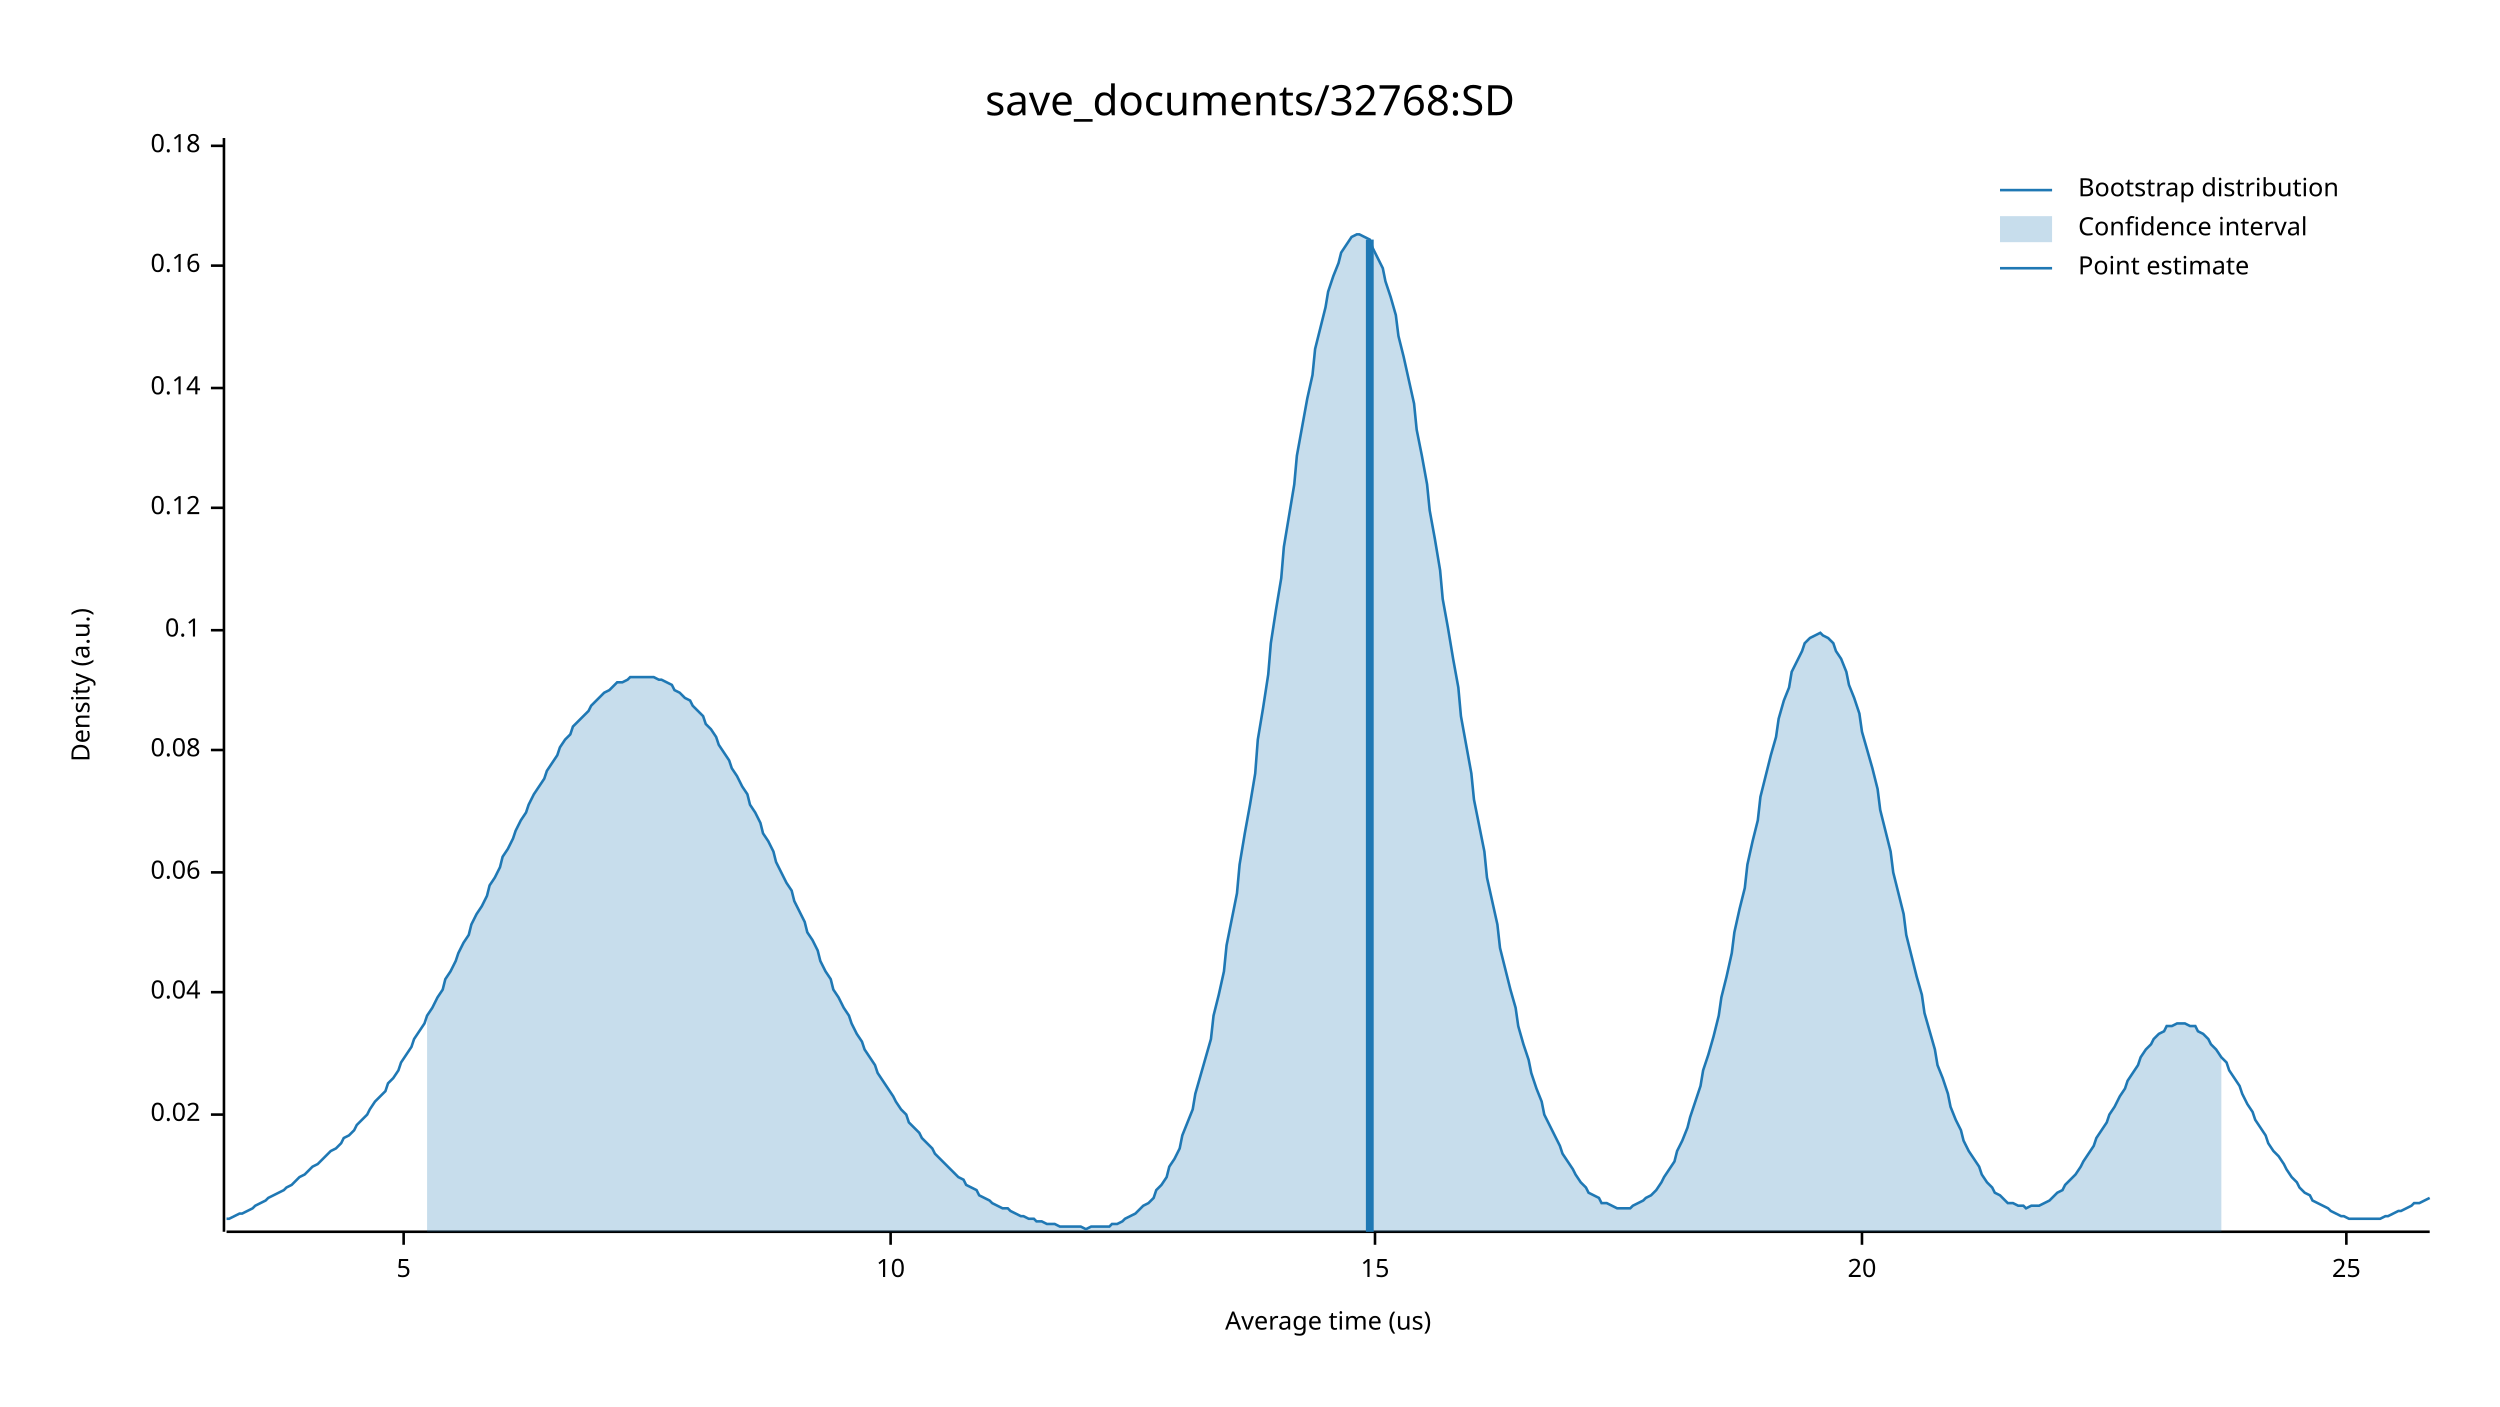
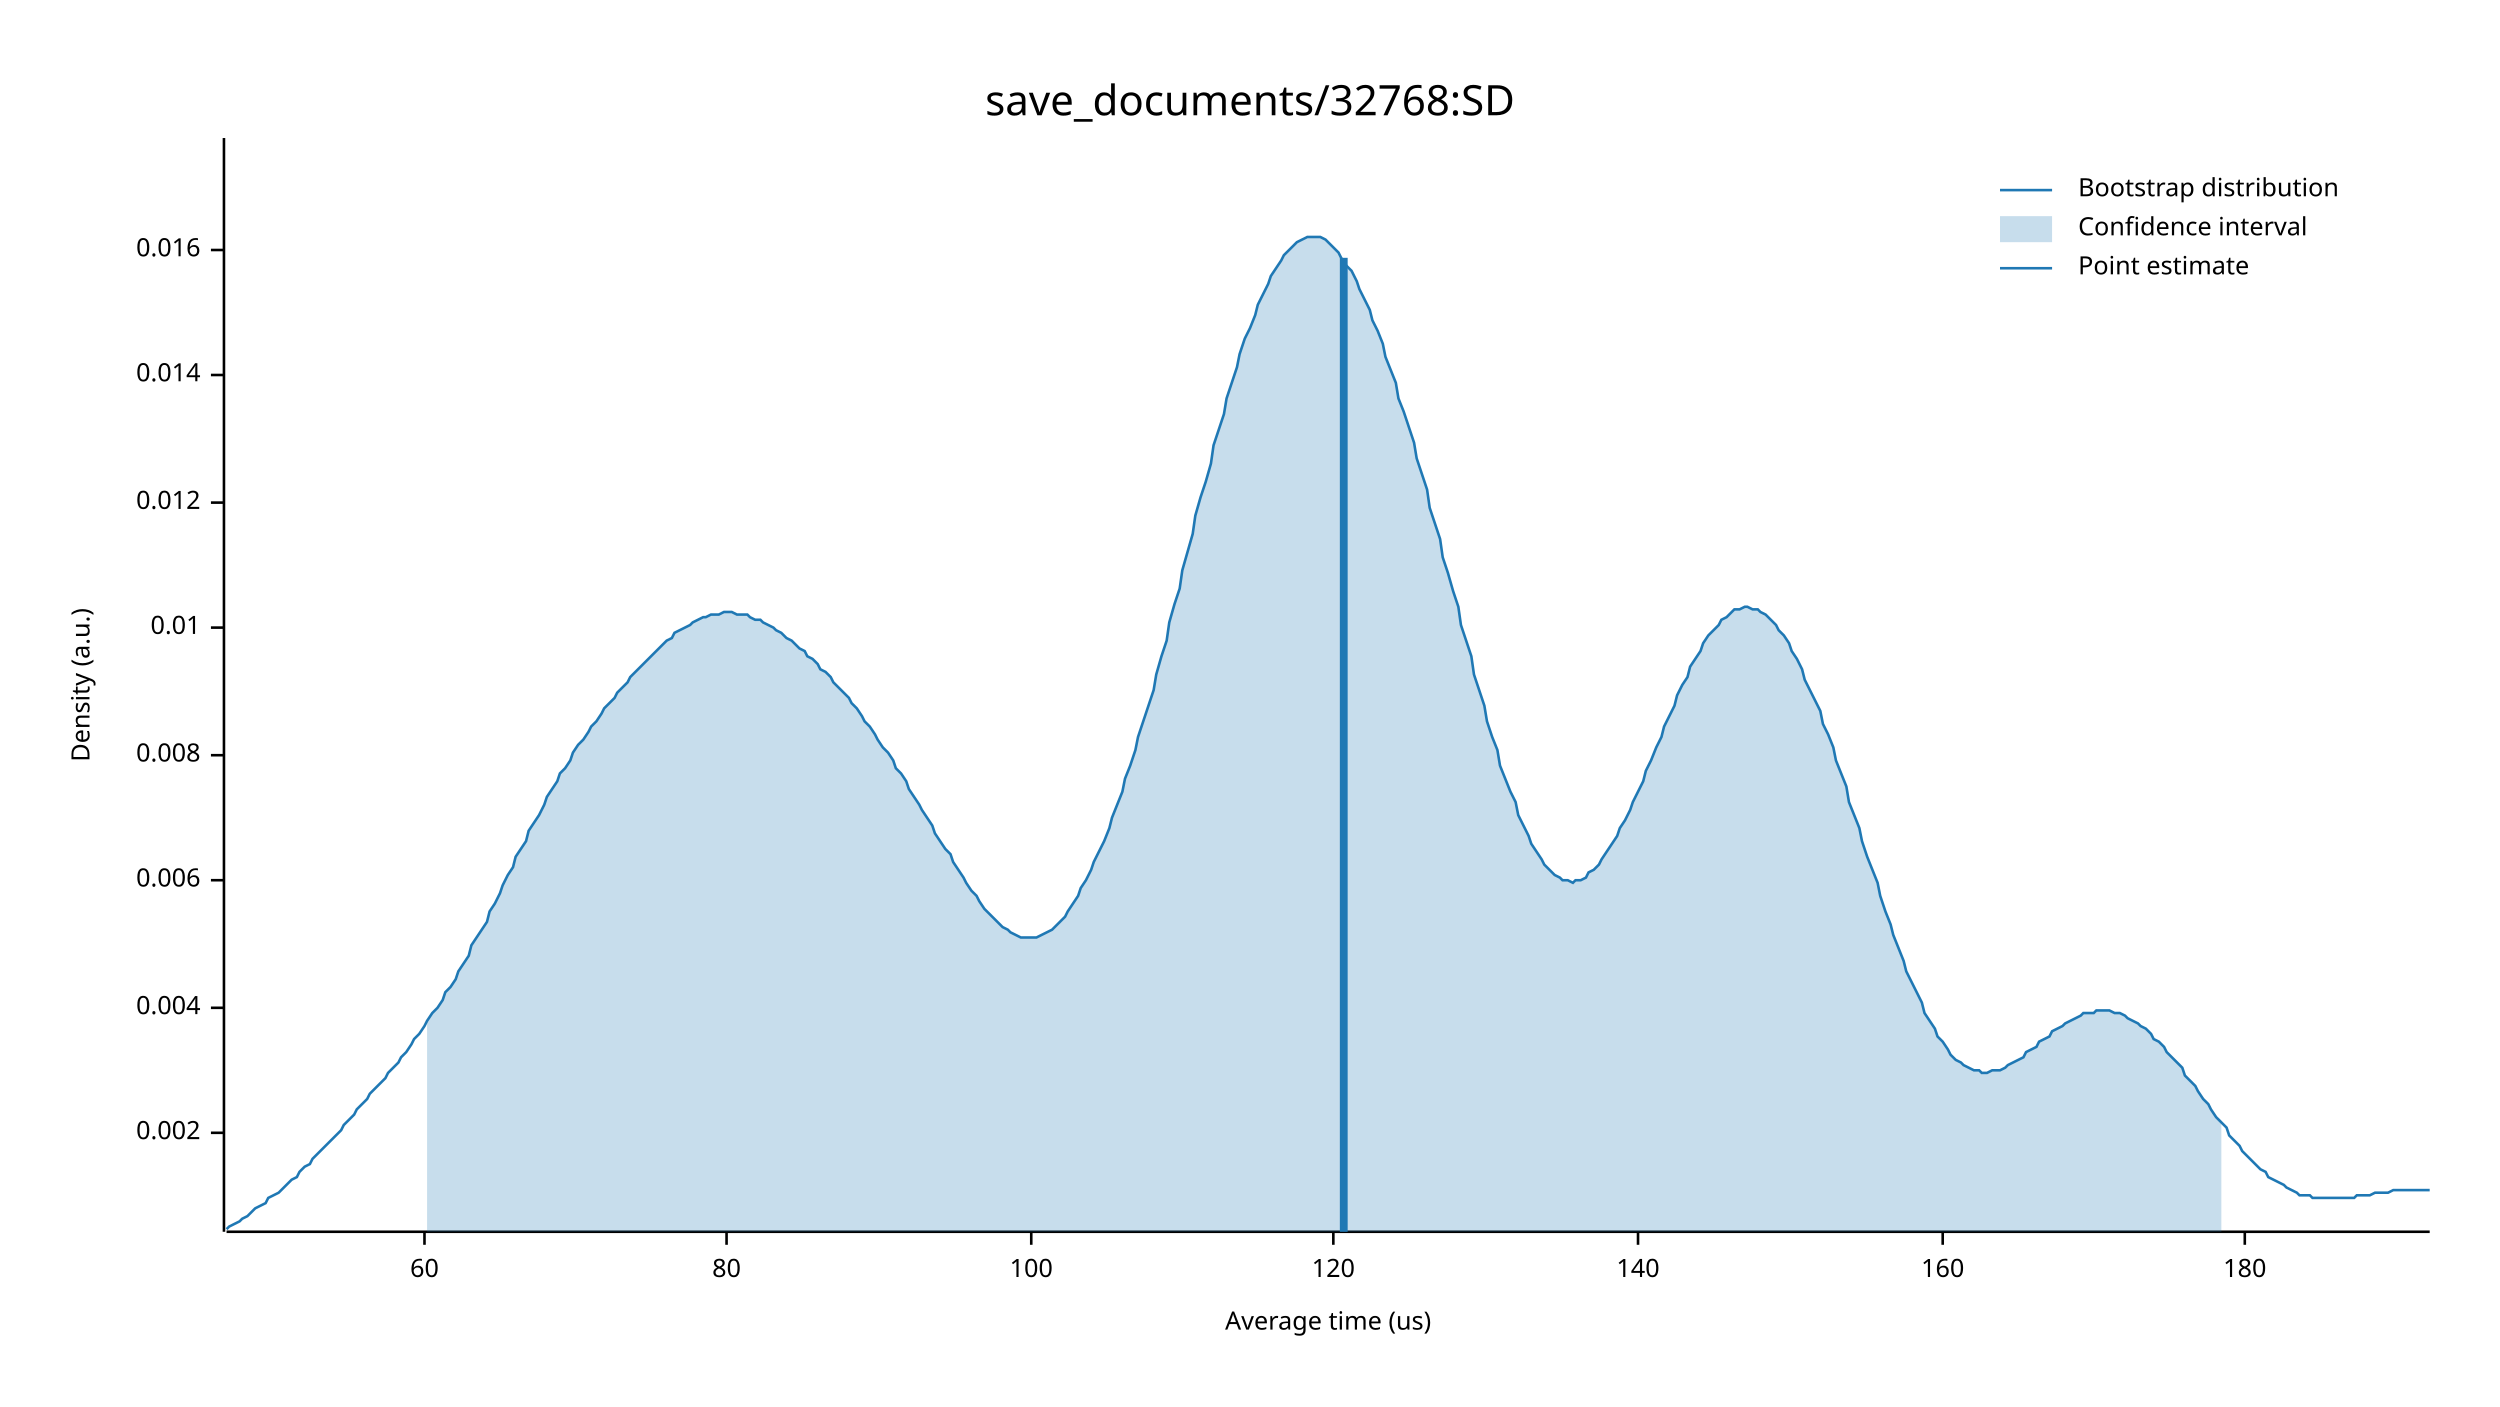
<svg xmlns="http://www.w3.org/2000/svg" width="960" height="540" viewBox="0 0 960 540">
  <text x="480" y="32" dy="0.76em" text-anchor="middle" font-family="sans-serif" font-size="16.129" opacity="1" fill="#000000">
save_documents/32768:SD
</text>
  <text x="27" y="263" dy="0.76em" text-anchor="middle" font-family="sans-serif" font-size="9.677" opacity="1" fill="#000000" transform="rotate(270, 27, 263)">
Density (a.u.)
</text>
  <text x="510" y="513" dy="-0.5ex" text-anchor="middle" font-family="sans-serif" font-size="9.677" opacity="1" fill="#000000">
Average time (us)
</text>
  <polyline fill="none" opacity="1" stroke="#000000" stroke-width="1" points="86,53 86,473 " />
-   <text x="77" y="428" dy="0.5ex" text-anchor="end" font-family="sans-serif" font-size="9.677" opacity="1" fill="#000000">
- 0.02
+   <text x="77" y="435" dy="0.5ex" text-anchor="end" font-family="sans-serif" font-size="9.677" opacity="1" fill="#000000">
+ 0.002
</text>
-   <polyline fill="none" opacity="1" stroke="#000000" stroke-width="1" points="81,428 86,428 " />
-   <text x="77" y="381" dy="0.5ex" text-anchor="end" font-family="sans-serif" font-size="9.677" opacity="1" fill="#000000">
- 0.04
+   <polyline fill="none" opacity="1" stroke="#000000" stroke-width="1" points="81,435 86,435 " />
+   <text x="77" y="387" dy="0.5ex" text-anchor="end" font-family="sans-serif" font-size="9.677" opacity="1" fill="#000000">
+ 0.004
</text>
-   <polyline fill="none" opacity="1" stroke="#000000" stroke-width="1" points="81,381 86,381 " />
-   <text x="77" y="335" dy="0.5ex" text-anchor="end" font-family="sans-serif" font-size="9.677" opacity="1" fill="#000000">
- 0.06
+   <polyline fill="none" opacity="1" stroke="#000000" stroke-width="1" points="81,387 86,387 " />
+   <text x="77" y="338" dy="0.5ex" text-anchor="end" font-family="sans-serif" font-size="9.677" opacity="1" fill="#000000">
+ 0.006
</text>
-   <polyline fill="none" opacity="1" stroke="#000000" stroke-width="1" points="81,335 86,335 " />
-   <text x="77" y="288" dy="0.5ex" text-anchor="end" font-family="sans-serif" font-size="9.677" opacity="1" fill="#000000">
- 0.08
+   <polyline fill="none" opacity="1" stroke="#000000" stroke-width="1" points="81,338 86,338 " />
+   <text x="77" y="290" dy="0.5ex" text-anchor="end" font-family="sans-serif" font-size="9.677" opacity="1" fill="#000000">
+ 0.008
</text>
-   <polyline fill="none" opacity="1" stroke="#000000" stroke-width="1" points="81,288 86,288 " />
-   <text x="77" y="242" dy="0.5ex" text-anchor="end" font-family="sans-serif" font-size="9.677" opacity="1" fill="#000000">
- 0.1
+   <polyline fill="none" opacity="1" stroke="#000000" stroke-width="1" points="81,290 86,290 " />
+   <text x="77" y="241" dy="0.5ex" text-anchor="end" font-family="sans-serif" font-size="9.677" opacity="1" fill="#000000">
+ 0.01
</text>
-   <polyline fill="none" opacity="1" stroke="#000000" stroke-width="1" points="81,242 86,242 " />
-   <text x="77" y="195" dy="0.5ex" text-anchor="end" font-family="sans-serif" font-size="9.677" opacity="1" fill="#000000">
- 0.12
+   <polyline fill="none" opacity="1" stroke="#000000" stroke-width="1" points="81,241 86,241 " />
+   <text x="77" y="193" dy="0.5ex" text-anchor="end" font-family="sans-serif" font-size="9.677" opacity="1" fill="#000000">
+ 0.012
</text>
-   <polyline fill="none" opacity="1" stroke="#000000" stroke-width="1" points="81,195 86,195 " />
-   <text x="77" y="149" dy="0.5ex" text-anchor="end" font-family="sans-serif" font-size="9.677" opacity="1" fill="#000000">
- 0.14
+   <polyline fill="none" opacity="1" stroke="#000000" stroke-width="1" points="81,193 86,193 " />
+   <text x="77" y="144" dy="0.5ex" text-anchor="end" font-family="sans-serif" font-size="9.677" opacity="1" fill="#000000">
+ 0.014
</text>
-   <polyline fill="none" opacity="1" stroke="#000000" stroke-width="1" points="81,149 86,149 " />
-   <text x="77" y="102" dy="0.5ex" text-anchor="end" font-family="sans-serif" font-size="9.677" opacity="1" fill="#000000">
- 0.16
+   <polyline fill="none" opacity="1" stroke="#000000" stroke-width="1" points="81,144 86,144 " />
+   <text x="77" y="96" dy="0.5ex" text-anchor="end" font-family="sans-serif" font-size="9.677" opacity="1" fill="#000000">
+ 0.016
</text>
-   <polyline fill="none" opacity="1" stroke="#000000" stroke-width="1" points="81,102 86,102 " />
-   <text x="77" y="56" dy="0.5ex" text-anchor="end" font-family="sans-serif" font-size="9.677" opacity="1" fill="#000000">
- 0.18
+   <polyline fill="none" opacity="1" stroke="#000000" stroke-width="1" points="81,96 86,96 " />
+   <polyline fill="none" opacity="1" stroke="#000000" stroke-width="1" points="87,473 933,473 " />
+   <text x="163" y="483" dy="0.76em" text-anchor="middle" font-family="sans-serif" font-size="9.677" opacity="1" fill="#000000">
+ 60
</text>
-   <polyline fill="none" opacity="1" stroke="#000000" stroke-width="1" points="81,56 86,56 " />
-   <polyline fill="none" opacity="1" stroke="#000000" stroke-width="1" points="87,473 933,473 " />
-   <text x="155" y="483" dy="0.76em" text-anchor="middle" font-family="sans-serif" font-size="9.677" opacity="1" fill="#000000">
- 5
+   <polyline fill="none" opacity="1" stroke="#000000" stroke-width="1" points="163,473 163,478 " />
+   <text x="279" y="483" dy="0.76em" text-anchor="middle" font-family="sans-serif" font-size="9.677" opacity="1" fill="#000000">
+ 80
</text>
-   <polyline fill="none" opacity="1" stroke="#000000" stroke-width="1" points="155,473 155,478 " />
-   <text x="342" y="483" dy="0.76em" text-anchor="middle" font-family="sans-serif" font-size="9.677" opacity="1" fill="#000000">
- 10
+   <polyline fill="none" opacity="1" stroke="#000000" stroke-width="1" points="279,473 279,478 " />
+   <text x="396" y="483" dy="0.76em" text-anchor="middle" font-family="sans-serif" font-size="9.677" opacity="1" fill="#000000">
+ 100
</text>
-   <polyline fill="none" opacity="1" stroke="#000000" stroke-width="1" points="342,473 342,478 " />
-   <text x="528" y="483" dy="0.76em" text-anchor="middle" font-family="sans-serif" font-size="9.677" opacity="1" fill="#000000">
- 15
+   <polyline fill="none" opacity="1" stroke="#000000" stroke-width="1" points="396,473 396,478 " />
+   <text x="512" y="483" dy="0.76em" text-anchor="middle" font-family="sans-serif" font-size="9.677" opacity="1" fill="#000000">
+ 120
</text>
-   <polyline fill="none" opacity="1" stroke="#000000" stroke-width="1" points="528,473 528,478 " />
-   <text x="715" y="483" dy="0.76em" text-anchor="middle" font-family="sans-serif" font-size="9.677" opacity="1" fill="#000000">
- 20
+   <polyline fill="none" opacity="1" stroke="#000000" stroke-width="1" points="512,473 512,478 " />
+   <text x="629" y="483" dy="0.76em" text-anchor="middle" font-family="sans-serif" font-size="9.677" opacity="1" fill="#000000">
+ 140
</text>
-   <polyline fill="none" opacity="1" stroke="#000000" stroke-width="1" points="715,473 715,478 " />
-   <text x="901" y="483" dy="0.76em" text-anchor="middle" font-family="sans-serif" font-size="9.677" opacity="1" fill="#000000">
- 25
+   <polyline fill="none" opacity="1" stroke="#000000" stroke-width="1" points="629,473 629,478 " />
+   <text x="746" y="483" dy="0.76em" text-anchor="middle" font-family="sans-serif" font-size="9.677" opacity="1" fill="#000000">
+ 160
</text>
-   <polyline fill="none" opacity="1" stroke="#000000" stroke-width="1" points="901,473 901,478 " />
-   <polyline fill="none" opacity="1" stroke="#1F78B4" stroke-width="1" points="87,468 88,468 90,467 92,466 93,466 95,465 97,464 98,463 100,462 102,461 103,460 105,459 107,458 109,457 110,456 112,455 114,453 115,452 117,451 119,449 120,448 122,447 124,445 125,444 127,442 129,441 131,439 132,437 134,436 136,434 137,432 139,430 141,428 142,426 144,423 146,421 148,419 149,416 151,414 153,411 154,408 156,405 158,402 159,399 161,396 163,393 164,390 166,387 168,383 170,380 171,376 173,373 175,369 176,366 178,362 180,359 181,355 183,351 185,348 187,344 188,340 190,337 192,333 193,329 195,326 197,322 198,319 200,315 202,312 203,309 205,305 207,302 209,299 210,296 212,293 214,290 215,287 217,284 219,282 220,279 222,277 224,275 226,273 227,271 229,269 231,267 232,266 234,265 236,263 237,262 239,262 241,261 242,260 244,260 246,260 248,260 249,260 251,260 253,261 254,261 256,262 258,263 259,265 261,266 263,268 265,269 266,271 268,273 270,275 271,278 273,280 275,283 276,286 278,289 280,292 281,295 283,298 285,302 287,305 288,309 290,312 292,316 293,320 295,323 297,327 298,331 300,335 302,339 304,342 305,346 307,350 309,354 310,358 312,361 314,365 315,369 317,373 319,376 320,380 322,383 324,387 326,390 327,393 329,397 331,400 332,403 334,406 336,409 337,412 339,415 341,418 343,421 344,423 346,426 348,428 349,431 351,433 353,435 354,437 356,439 358,441 359,443 361,445 363,447 365,449 366,450 368,452 370,453 371,455 373,456 375,457 376,459 378,460 380,461 381,462 383,463 385,464 387,464 388,465 390,466 392,467 393,467 395,468 397,468 398,469 400,469 402,470 404,470 405,470 407,471 409,471 410,471 412,471 414,471 415,471 417,472 419,471 420,471 422,471 424,471 426,471 427,470 429,470 431,469 432,468 434,467 436,466 437,465 439,463 441,462 443,460 444,457 446,455 448,452 449,448 451,445 453,441 454,436 456,431 458,426 459,420 461,413 463,406 465,399 466,390 468,382 470,373 471,363 473,353 475,343 476,332 478,320 480,309 482,297 483,284 485,272 487,259 488,247 490,234 492,222 493,210 495,198 497,186 498,175 500,164 502,153 504,144 505,134 507,126 509,118 510,112 512,106 514,101 515,97 517,94 519,91 521,90 522,90 524,91 526,92 527,95 529,99 531,103 532,108 534,114 536,121 537,129 539,137 541,146 543,155 544,165 546,175 548,186 549,196 551,207 553,219 554,230 556,241 558,253 560,264 561,275 563,286 565,297 566,307 568,317 570,327 571,337 573,346 575,355 576,364 578,372 580,380 582,387 583,394 585,401 587,407 588,412 590,418 592,423 593,428 595,432 597,436 599,440 600,443 602,446 604,449 605,451 607,454 609,456 610,458 612,459 614,460 615,462 617,462 619,463 621,464 622,464 624,464 626,464 627,463 629,462 631,461 632,460 634,459 636,457 638,454 639,452 641,449 643,446 644,442 646,438 648,433 649,429 651,423 653,417 654,411 656,405 658,398 660,390 661,383 663,375 665,366 666,358 668,349 670,341 671,332 673,323 675,315 676,306 678,298 680,290 682,283 683,276 685,269 687,264 688,258 690,254 692,250 693,247 695,245 697,244 699,243 700,244 702,245 704,247 705,250 707,253 709,258 710,263 712,268 714,274 715,281 717,288 719,295 721,303 722,311 724,319 726,327 727,335 729,343 731,351 732,359 734,367 736,375 738,382 739,389 741,396 743,403 744,409 746,414 748,420 749,425 751,430 753,434 754,438 756,442 758,445 760,448 761,451 763,454 765,456 766,458 768,459 770,461 771,462 773,462 775,463 777,463 778,464 780,463 782,463 783,463 785,462 787,461 788,460 790,458 792,457 793,455 795,453 797,451 799,448 800,446 802,443 804,440 805,437 807,434 809,431 810,428 812,425 814,421 816,418 817,415 819,412 821,409 822,406 824,403 826,401 827,399 829,397 831,396 832,394 834,394 836,393 838,393 839,393 841,394 843,394 844,396 846,397 848,399 849,401 851,403 853,406 855,408 856,411 858,414 860,417 861,420 863,424 865,427 866,430 868,433 870,436 871,439 873,442 875,444 877,447 878,449 880,452 882,454 883,456 885,458 887,459 888,461 890,462 892,463 894,464 895,465 897,466 899,467 900,467 902,468 904,468 905,468 907,468 909,468 910,468 912,468 914,468 916,467 917,467 919,466 921,465 922,465 924,464 926,463 927,462 929,462 931,461 933,460 " />
-   <polygon opacity="0.25" fill="#1F78B4" points="164,390 166,387 168,383 170,380 171,376 173,373 175,369 176,366 178,362 180,359 181,355 183,351 185,348 187,344 188,340 190,337 192,333 193,329 195,326 197,322 198,319 200,315 202,312 203,309 205,305 207,302 209,299 210,296 212,293 214,290 215,287 217,284 219,282 220,279 222,277 224,275 226,273 227,271 229,269 231,267 232,266 234,265 236,263 237,262 239,262 241,261 242,260 244,260 246,260 248,260 249,260 251,260 253,261 254,261 256,262 258,263 259,265 261,266 263,268 265,269 266,271 268,273 270,275 271,278 273,280 275,283 276,286 278,289 280,292 281,295 283,298 285,302 287,305 288,309 290,312 292,316 293,320 295,323 297,327 298,331 300,335 302,339 304,342 305,346 307,350 309,354 310,358 312,361 314,365 315,369 317,373 319,376 320,380 322,383 324,387 326,390 327,393 329,397 331,400 332,403 334,406 336,409 337,412 339,415 341,418 343,421 344,423 346,426 348,428 349,431 351,433 353,435 354,437 356,439 358,441 359,443 361,445 363,447 365,449 366,450 368,452 370,453 371,455 373,456 375,457 376,459 378,460 380,461 381,462 383,463 385,464 387,464 388,465 390,466 392,467 393,467 395,468 397,468 398,469 400,469 402,470 404,470 405,470 407,471 409,471 410,471 412,471 414,471 415,471 417,472 419,471 420,471 422,471 424,471 426,471 427,470 429,470 431,469 432,468 434,467 436,466 437,465 439,463 441,462 443,460 444,457 446,455 448,452 449,448 451,445 453,441 454,436 456,431 458,426 459,420 461,413 463,406 465,399 466,390 468,382 470,373 471,363 473,353 475,343 476,332 478,320 480,309 482,297 483,284 485,272 487,259 488,247 490,234 492,222 493,210 495,198 497,186 498,175 500,164 502,153 504,144 505,134 507,126 509,118 510,112 512,106 514,101 515,97 517,94 519,91 521,90 522,90 524,91 526,92 527,95 529,99 531,103 532,108 534,114 536,121 537,129 539,137 541,146 543,155 544,165 546,175 548,186 549,196 551,207 553,219 554,230 556,241 558,253 560,264 561,275 563,286 565,297 566,307 568,317 570,327 571,337 573,346 575,355 576,364 578,372 580,380 582,387 583,394 585,401 587,407 588,412 590,418 592,423 593,428 595,432 597,436 599,440 600,443 602,446 604,449 605,451 607,454 609,456 610,458 612,459 614,460 615,462 617,462 619,463 621,464 622,464 624,464 626,464 627,463 629,462 631,461 632,460 634,459 636,457 638,454 639,452 641,449 643,446 644,442 646,438 648,433 649,429 651,423 653,417 654,411 656,405 658,398 660,390 661,383 663,375 665,366 666,358 668,349 670,341 671,332 673,323 675,315 676,306 678,298 680,290 682,283 683,276 685,269 687,264 688,258 690,254 692,250 693,247 695,245 697,244 699,243 700,244 702,245 704,247 705,250 707,253 709,258 710,263 712,268 714,274 715,281 717,288 719,295 721,303 722,311 724,319 726,327 727,335 729,343 731,351 732,359 734,367 736,375 738,382 739,389 741,396 743,403 744,409 746,414 748,420 749,425 751,430 753,434 754,438 756,442 758,445 760,448 761,451 763,454 765,456 766,458 768,459 770,461 771,462 773,462 775,463 777,463 778,464 780,463 782,463 783,463 785,462 787,461 788,460 790,458 792,457 793,455 795,453 797,451 799,448 800,446 802,443 804,440 805,437 807,434 809,431 810,428 812,425 814,421 816,418 817,415 819,412 821,409 822,406 824,403 826,401 827,399 829,397 831,396 832,394 834,394 836,393 838,393 839,393 841,394 843,394 844,396 846,397 848,399 849,401 851,403 853,406 853,473 164,473 " />
-   <polyline fill="none" opacity="1" stroke="#1F78B4" stroke-width="3" points="526,473 526,92 " />
+   <polyline fill="none" opacity="1" stroke="#000000" stroke-width="1" points="746,473 746,478 " />
+   <text x="862" y="483" dy="0.76em" text-anchor="middle" font-family="sans-serif" font-size="9.677" opacity="1" fill="#000000">
+ 180
+ </text>
+   <polyline fill="none" opacity="1" stroke="#000000" stroke-width="1" points="862,473 862,478 " />
+   <polyline fill="none" opacity="1" stroke="#1F78B4" stroke-width="1" points="87,472 88,471 90,470 92,469 93,468 95,467 97,465 98,464 100,463 102,462 103,460 105,459 107,458 109,456 110,455 112,453 114,452 115,450 117,448 119,447 120,445 122,443 124,441 125,440 127,438 129,436 131,434 132,432 134,430 136,428 137,426 139,424 141,422 142,420 144,418 146,416 148,414 149,412 151,410 153,408 154,406 156,404 158,401 159,399 161,397 163,394 164,392 166,389 168,387 170,384 171,381 173,379 175,376 176,373 178,370 180,367 181,363 183,360 185,357 187,354 188,350 190,347 192,343 193,340 195,336 197,333 198,329 200,326 202,323 203,319 205,316 207,313 209,309 210,306 212,303 214,300 215,297 217,295 219,292 220,289 222,286 224,284 226,281 227,279 229,277 231,274 232,272 234,270 236,268 237,266 239,264 241,262 242,260 244,258 246,256 248,254 249,253 251,251 253,249 254,248 256,246 258,245 259,243 261,242 263,241 265,240 266,239 268,238 270,237 271,237 273,236 275,236 276,236 278,235 280,235 281,235 283,236 285,236 287,236 288,237 290,238 292,238 293,239 295,240 297,241 298,242 300,243 302,245 304,246 305,247 307,249 309,250 310,252 312,253 314,255 315,257 317,258 319,260 320,262 322,264 324,266 326,268 327,270 329,272 331,275 332,277 334,279 336,282 337,284 339,287 341,289 343,292 344,295 346,297 348,300 349,303 351,306 353,309 354,311 356,314 358,317 359,320 361,323 363,326 365,328 366,331 368,334 370,337 371,339 373,342 375,344 376,346 378,349 380,351 381,352 383,354 385,356 387,357 388,358 390,359 392,360 393,360 395,360 397,360 398,360 400,359 402,358 404,357 405,356 407,354 409,352 410,350 412,347 414,344 415,341 417,338 419,334 420,331 422,327 424,323 426,318 427,314 429,309 431,304 432,299 434,294 436,288 437,283 439,277 441,271 443,265 444,259 446,252 448,246 449,239 451,232 453,226 454,219 456,212 458,205 459,198 461,191 463,185 465,178 466,171 468,165 470,159 471,153 473,147 475,141 476,136 478,130 480,126 482,121 483,117 485,113 487,109 488,106 490,103 492,100 493,98 495,96 497,94 498,93 500,92 502,91 504,91 505,91 507,91 509,92 510,93 512,95 514,97 515,99 517,102 519,104 521,108 522,111 524,115 526,119 527,123 529,127 531,132 532,137 534,142 536,147 537,153 539,158 541,164 543,170 544,176 546,182 548,188 549,195 551,201 553,207 554,214 556,220 558,227 560,233 561,240 563,246 565,252 566,259 568,265 570,271 571,277 573,283 575,288 576,294 578,299 580,304 582,308 583,313 585,317 587,321 588,324 590,327 592,330 593,332 595,334 597,336 599,337 600,338 602,338 604,339 605,338 607,338 609,337 610,335 612,334 614,332 615,330 617,327 619,324 621,321 622,318 624,315 626,311 627,308 629,304 631,300 632,296 634,292 636,287 638,283 639,279 641,275 643,271 644,267 646,263 648,260 649,256 651,253 653,250 654,247 656,244 658,242 660,240 661,238 663,237 665,235 666,234 668,234 670,233 671,233 673,234 675,234 676,235 678,236 680,238 682,240 683,242 685,244 687,247 688,250 690,253 692,257 693,261 695,265 697,269 699,273 700,278 702,282 704,287 705,292 707,297 709,302 710,308 712,313 714,318 715,323 717,329 719,334 721,339 722,344 724,350 726,355 727,359 729,364 731,369 732,373 734,377 736,381 738,385 739,389 741,392 743,395 744,398 746,400 748,403 749,405 751,407 753,408 754,409 756,410 758,411 760,411 761,412 763,412 765,411 766,411 768,411 770,410 771,409 773,408 775,407 777,406 778,404 780,403 782,402 783,400 785,399 787,398 788,396 790,395 792,394 793,393 795,392 797,391 799,390 800,389 802,389 804,389 805,388 807,388 809,388 810,388 812,389 814,389 816,390 817,391 819,392 821,393 822,394 824,395 826,397 827,399 829,400 831,402 832,404 834,406 836,408 838,410 839,413 841,415 843,417 844,419 846,422 848,424 849,426 851,429 853,431 855,433 856,436 858,438 860,440 861,442 863,444 865,446 866,447 868,449 870,450 871,452 873,453 875,454 877,455 878,456 880,457 882,458 883,459 885,459 887,459 888,460 890,460 892,460 894,460 895,460 897,460 899,460 900,460 902,460 904,460 905,459 907,459 909,459 910,459 912,458 914,458 916,458 917,458 919,457 921,457 922,457 924,457 926,457 927,457 929,457 931,457 933,457 " />
+   <polygon opacity="0.25" fill="#1F78B4" points="164,392 166,389 168,387 170,384 171,381 173,379 175,376 176,373 178,370 180,367 181,363 183,360 185,357 187,354 188,350 190,347 192,343 193,340 195,336 197,333 198,329 200,326 202,323 203,319 205,316 207,313 209,309 210,306 212,303 214,300 215,297 217,295 219,292 220,289 222,286 224,284 226,281 227,279 229,277 231,274 232,272 234,270 236,268 237,266 239,264 241,262 242,260 244,258 246,256 248,254 249,253 251,251 253,249 254,248 256,246 258,245 259,243 261,242 263,241 265,240 266,239 268,238 270,237 271,237 273,236 275,236 276,236 278,235 280,235 281,235 283,236 285,236 287,236 288,237 290,238 292,238 293,239 295,240 297,241 298,242 300,243 302,245 304,246 305,247 307,249 309,250 310,252 312,253 314,255 315,257 317,258 319,260 320,262 322,264 324,266 326,268 327,270 329,272 331,275 332,277 334,279 336,282 337,284 339,287 341,289 343,292 344,295 346,297 348,300 349,303 351,306 353,309 354,311 356,314 358,317 359,320 361,323 363,326 365,328 366,331 368,334 370,337 371,339 373,342 375,344 376,346 378,349 380,351 381,352 383,354 385,356 387,357 388,358 390,359 392,360 393,360 395,360 397,360 398,360 400,359 402,358 404,357 405,356 407,354 409,352 410,350 412,347 414,344 415,341 417,338 419,334 420,331 422,327 424,323 426,318 427,314 429,309 431,304 432,299 434,294 436,288 437,283 439,277 441,271 443,265 444,259 446,252 448,246 449,239 451,232 453,226 454,219 456,212 458,205 459,198 461,191 463,185 465,178 466,171 468,165 470,159 471,153 473,147 475,141 476,136 478,130 480,126 482,121 483,117 485,113 487,109 488,106 490,103 492,100 493,98 495,96 497,94 498,93 500,92 502,91 504,91 505,91 507,91 509,92 510,93 512,95 514,97 515,99 517,102 519,104 521,108 522,111 524,115 526,119 527,123 529,127 531,132 532,137 534,142 536,147 537,153 539,158 541,164 543,170 544,176 546,182 548,188 549,195 551,201 553,207 554,214 556,220 558,227 560,233 561,240 563,246 565,252 566,259 568,265 570,271 571,277 573,283 575,288 576,294 578,299 580,304 582,308 583,313 585,317 587,321 588,324 590,327 592,330 593,332 595,334 597,336 599,337 600,338 602,338 604,339 605,338 607,338 609,337 610,335 612,334 614,332 615,330 617,327 619,324 621,321 622,318 624,315 626,311 627,308 629,304 631,300 632,296 634,292 636,287 638,283 639,279 641,275 643,271 644,267 646,263 648,260 649,256 651,253 653,250 654,247 656,244 658,242 660,240 661,238 663,237 665,235 666,234 668,234 670,233 671,233 673,234 675,234 676,235 678,236 680,238 682,240 683,242 685,244 687,247 688,250 690,253 692,257 693,261 695,265 697,269 699,273 700,278 702,282 704,287 705,292 707,297 709,302 710,308 712,313 714,318 715,323 717,329 719,334 721,339 722,344 724,350 726,355 727,359 729,364 731,369 732,373 734,377 736,381 738,385 739,389 741,392 743,395 744,398 746,400 748,403 749,405 751,407 753,408 754,409 756,410 758,411 760,411 761,412 763,412 765,411 766,411 768,411 770,410 771,409 773,408 775,407 777,406 778,404 780,403 782,402 783,400 785,399 787,398 788,396 790,395 792,394 793,393 795,392 797,391 799,390 800,389 802,389 804,389 805,388 807,388 809,388 810,388 812,389 814,389 816,390 817,391 819,392 821,393 822,394 824,395 826,397 827,399 829,400 831,402 832,404 834,406 836,408 838,410 839,413 841,415 843,417 844,419 846,422 848,424 849,426 851,429 853,431 853,473 164,473 " />
+   <polyline fill="none" opacity="1" stroke="#1F78B4" stroke-width="3" points="516,473 516,99 " />
  <text x="798" y="68" dy="0.76em" text-anchor="start" font-family="sans-serif" font-size="9.677" opacity="1" fill="#000000">
Bootstrap distribution
</text>
  <text x="798" y="83" dy="0.76em" text-anchor="start" font-family="sans-serif" font-size="9.677" opacity="1" fill="#000000">
Confidence interval
</text>
  <text x="798" y="98" dy="0.76em" text-anchor="start" font-family="sans-serif" font-size="9.677" opacity="1" fill="#000000">
Point estimate
</text>
  <polyline fill="none" opacity="1" stroke="#1F78B4" stroke-width="1" points="768,73 788,73 " />
  <rect x="768" y="83" width="20" height="10" opacity="0.25" fill="#1F78B4" stroke="none" />
  <polyline fill="none" opacity="1" stroke="#1F78B4" stroke-width="1" points="768,103 788,103 " />
</svg>
